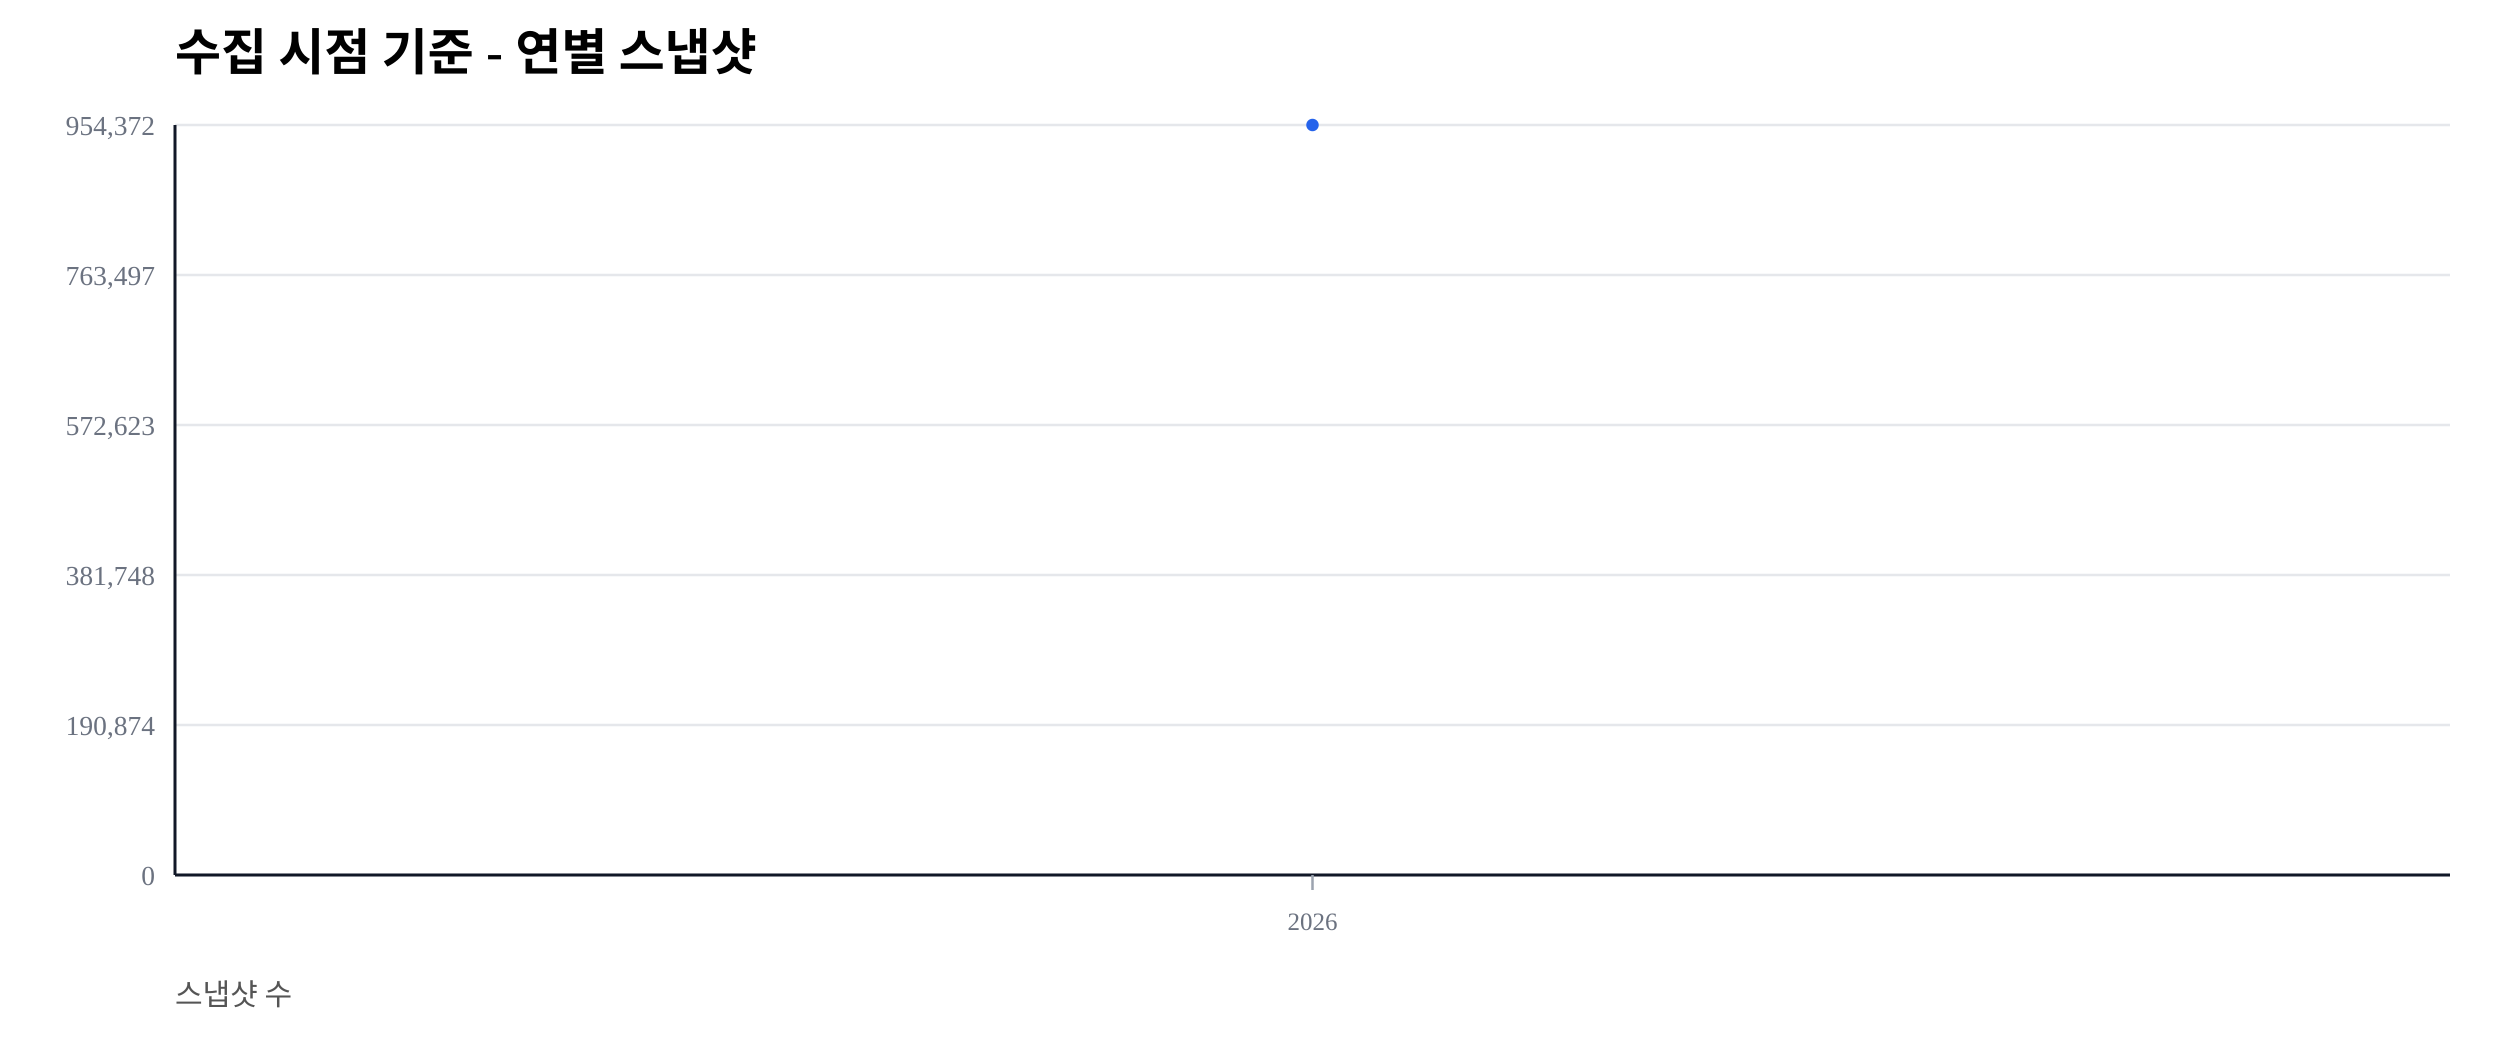
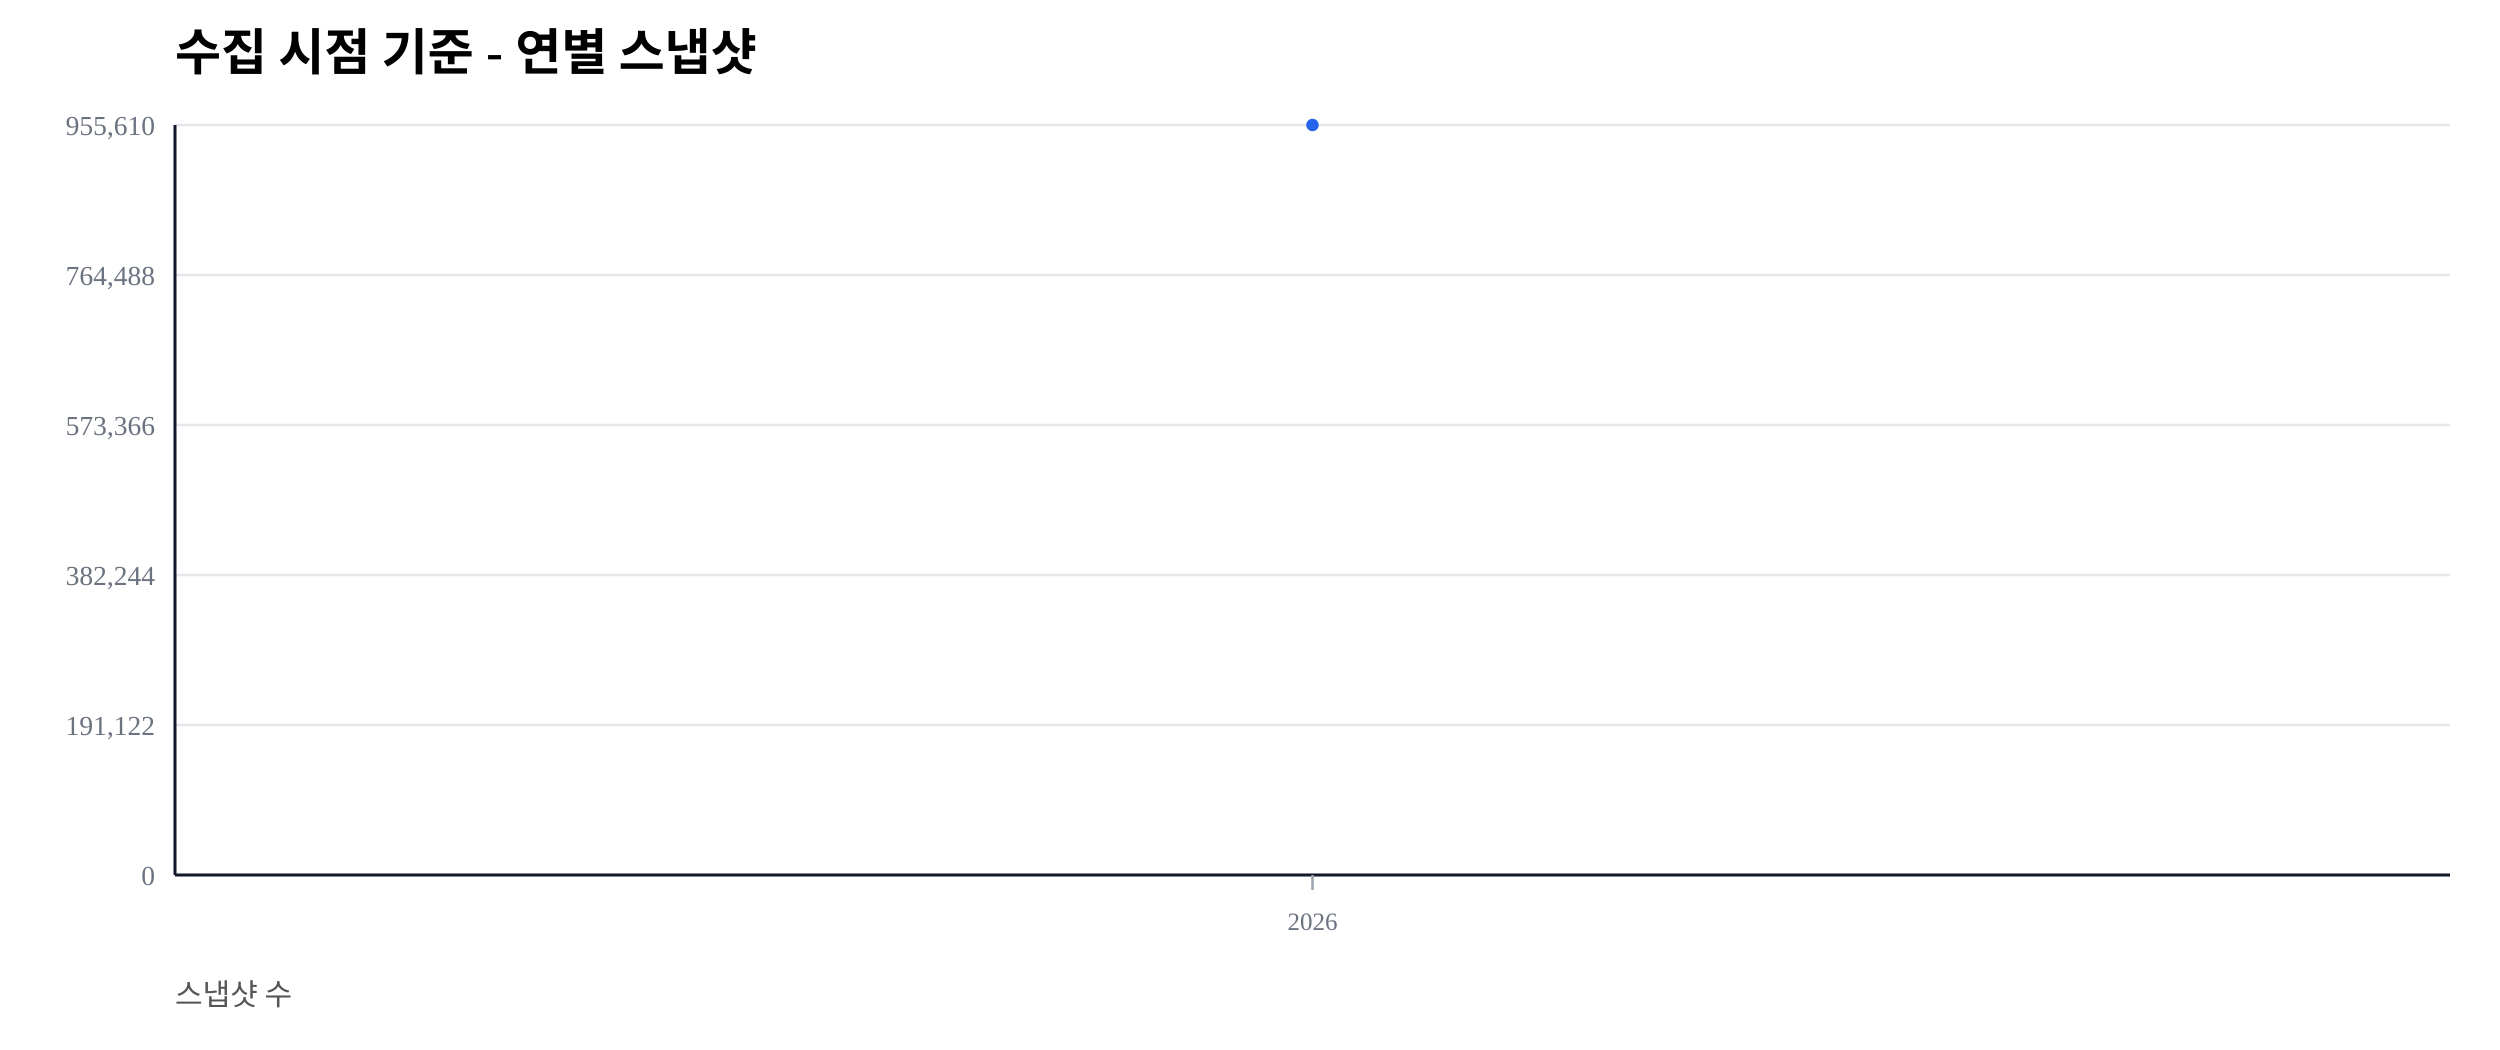
<svg xmlns="http://www.w3.org/2000/svg" width="1000" height="420" viewBox="0 0 1000 420">
  <rect width="100%" height="100%" fill="#ffffff" />
  <text x="70" y="28" font-size="20" font-weight="600">수집 시점 기준 - 연별 스냅샷</text>
  <text x="70" y="402" font-size="12" fill="#555">스냅샷 수</text>
  <line x1="70" y1="350.00" x2="980" y2="350.00" stroke="#e5e7eb" stroke-width="1" />
  <text x="62" y="354.00" font-size="11" fill="#6b7280" text-anchor="end">0</text>
  <line x1="70" y1="290.00" x2="980" y2="290.00" stroke="#e5e7eb" stroke-width="1" />
-   <text x="62" y="294.00" font-size="11" fill="#6b7280" text-anchor="end">190,874</text>
+   <text x="62" y="294.00" font-size="11" fill="#6b7280" text-anchor="end">191,122</text>
  <line x1="70" y1="230.00" x2="980" y2="230.00" stroke="#e5e7eb" stroke-width="1" />
-   <text x="62" y="234.00" font-size="11" fill="#6b7280" text-anchor="end">381,748</text>
+   <text x="62" y="234.00" font-size="11" fill="#6b7280" text-anchor="end">382,244</text>
  <line x1="70" y1="170.00" x2="980" y2="170.00" stroke="#e5e7eb" stroke-width="1" />
-   <text x="62" y="174.00" font-size="11" fill="#6b7280" text-anchor="end">572,623</text>
+   <text x="62" y="174.00" font-size="11" fill="#6b7280" text-anchor="end">573,366</text>
  <line x1="70" y1="110.00" x2="980" y2="110.00" stroke="#e5e7eb" stroke-width="1" />
-   <text x="62" y="114.00" font-size="11" fill="#6b7280" text-anchor="end">763,497</text>
+   <text x="62" y="114.00" font-size="11" fill="#6b7280" text-anchor="end">764,488</text>
  <line x1="70" y1="50.00" x2="980" y2="50.00" stroke="#e5e7eb" stroke-width="1" />
-   <text x="62" y="54.00" font-size="11" fill="#6b7280" text-anchor="end">954,372</text>
+   <text x="62" y="54.00" font-size="11" fill="#6b7280" text-anchor="end">955,610</text>
  <line x1="70" y1="350" x2="980" y2="350" stroke="#111827" stroke-width="1.2" />
  <line x1="70" y1="50" x2="70" y2="350" stroke="#111827" stroke-width="1.2" />
  <line x1="525.00" y1="350" x2="525.00" y2="356" stroke="#9ca3af" stroke-width="1" />
  <text x="525.00" y="372" font-size="10" fill="#6b7280" text-anchor="middle">2026</text>
  <polyline fill="none" stroke="#2563eb" stroke-width="2.5" points="525.00,50.00" />
  <circle cx="525.00" cy="50.00" r="2.5" fill="#2563eb" />
</svg>
